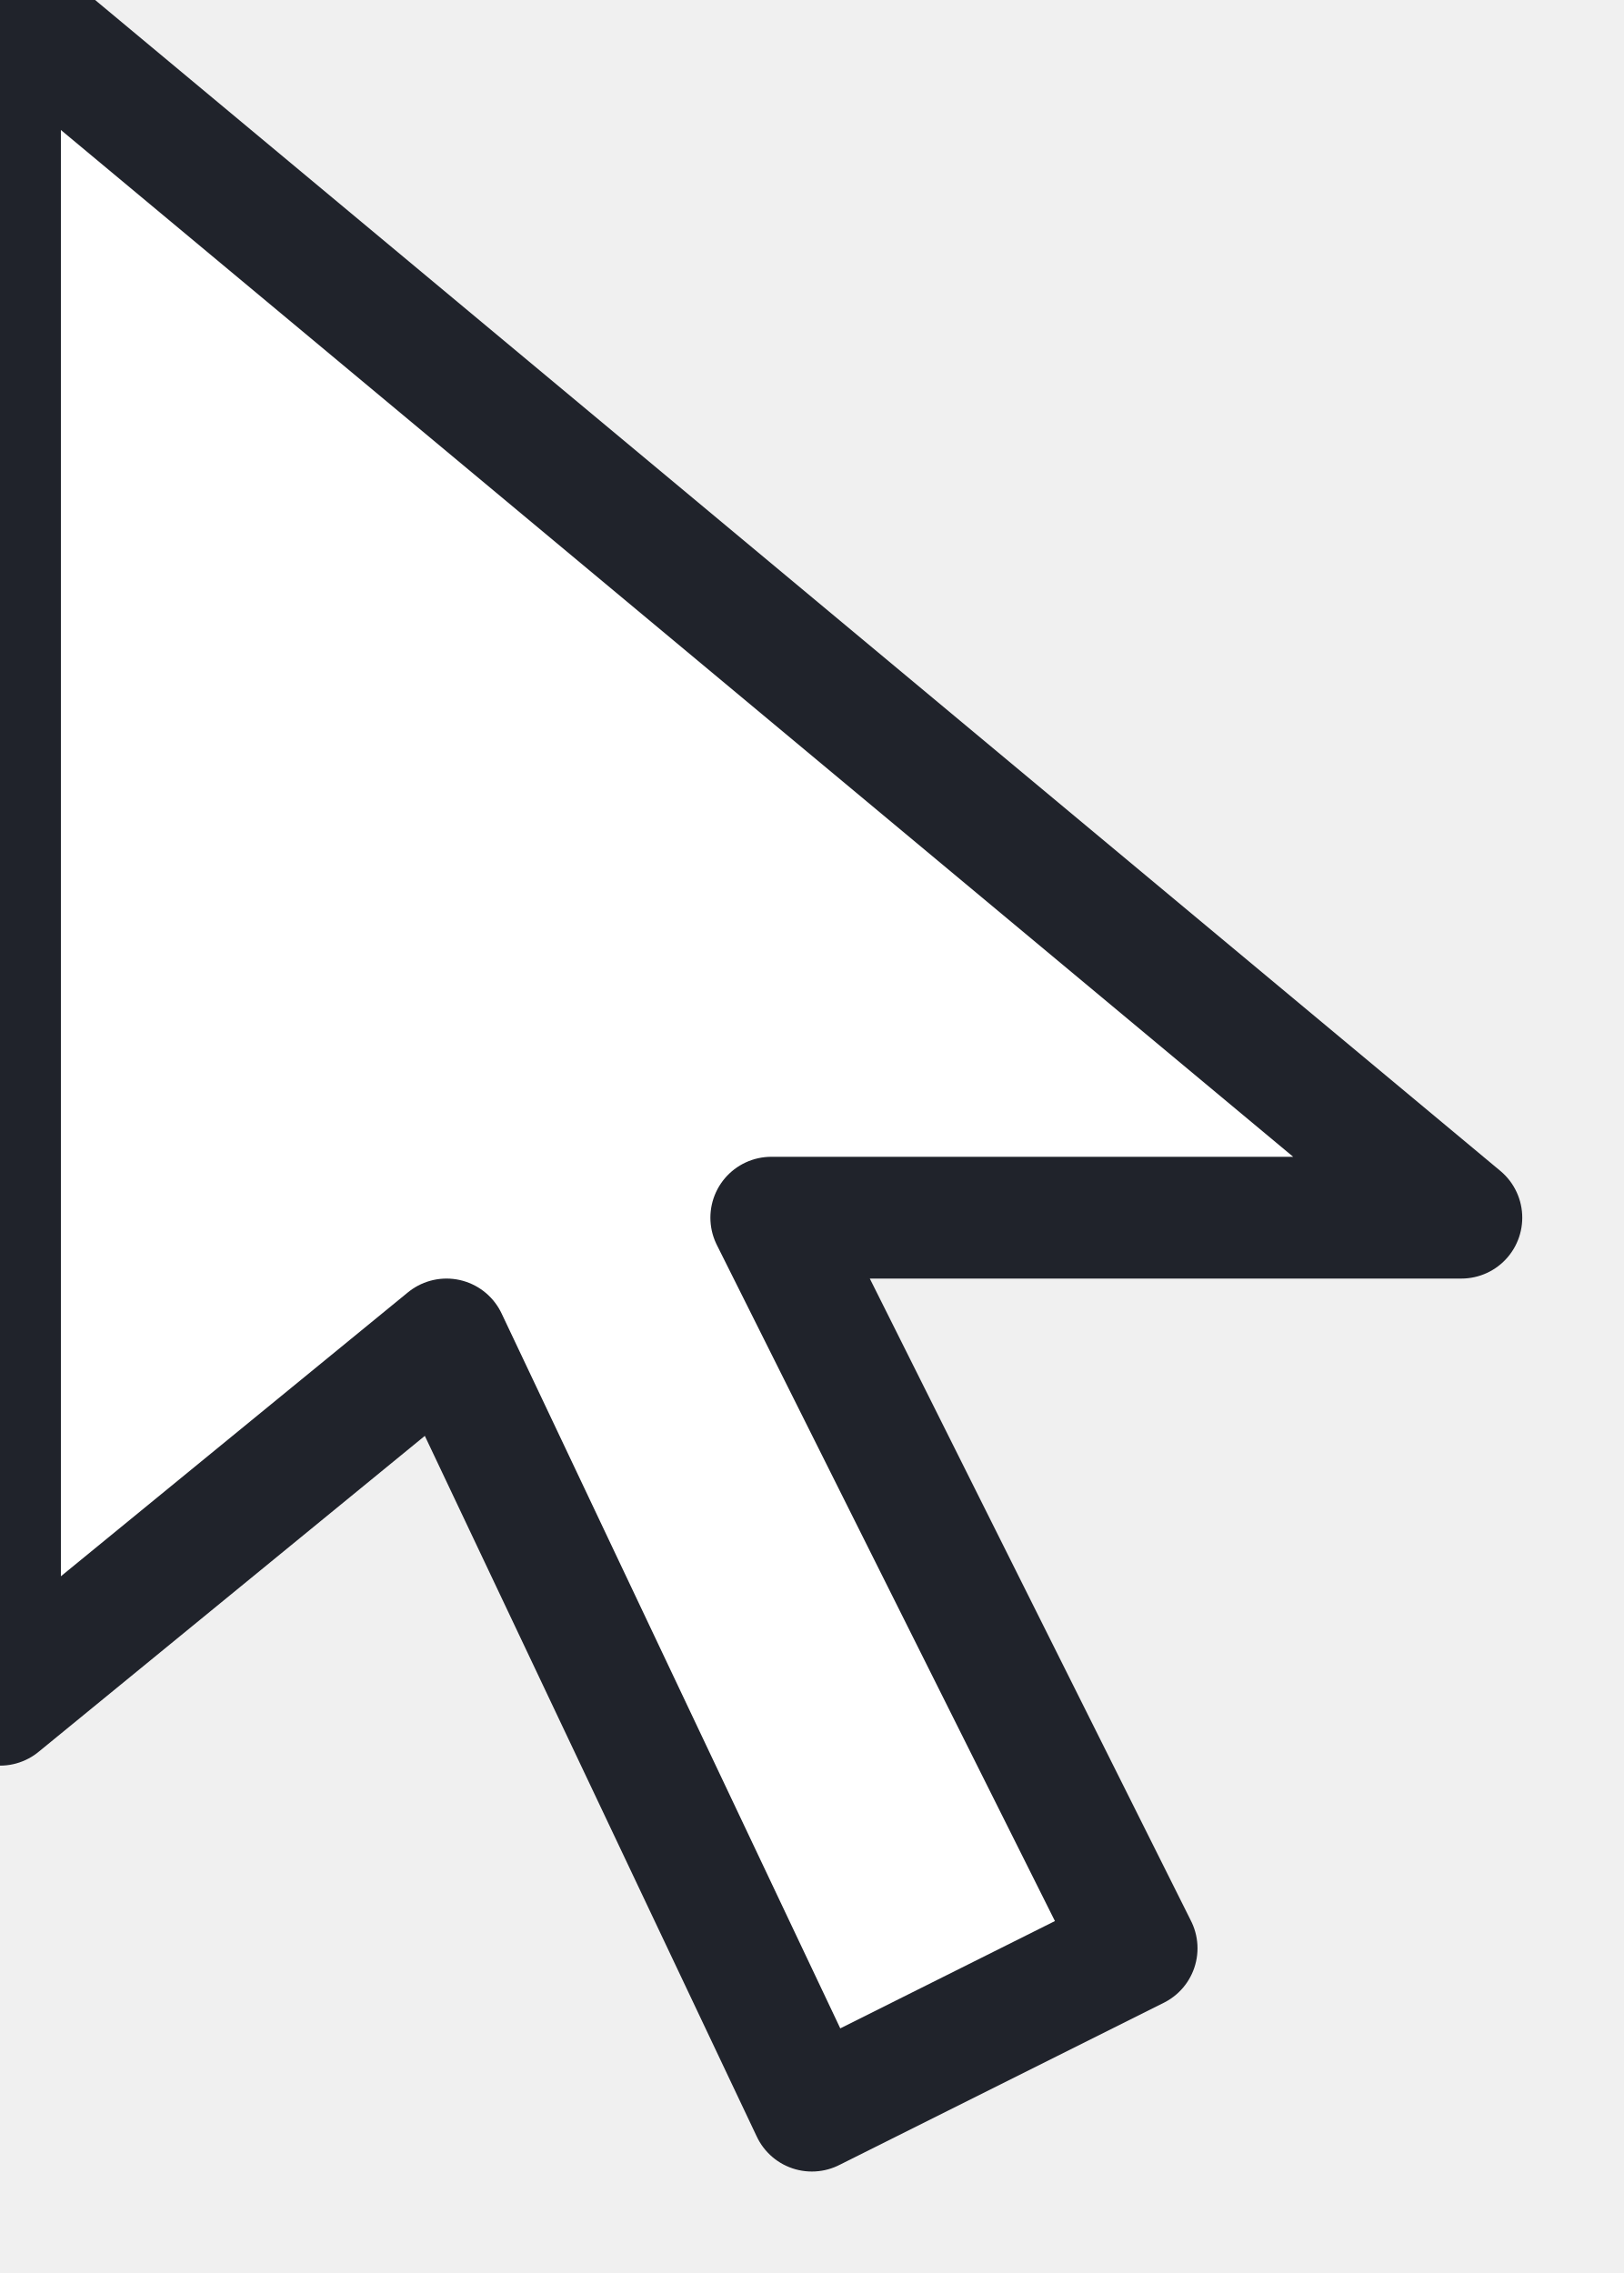
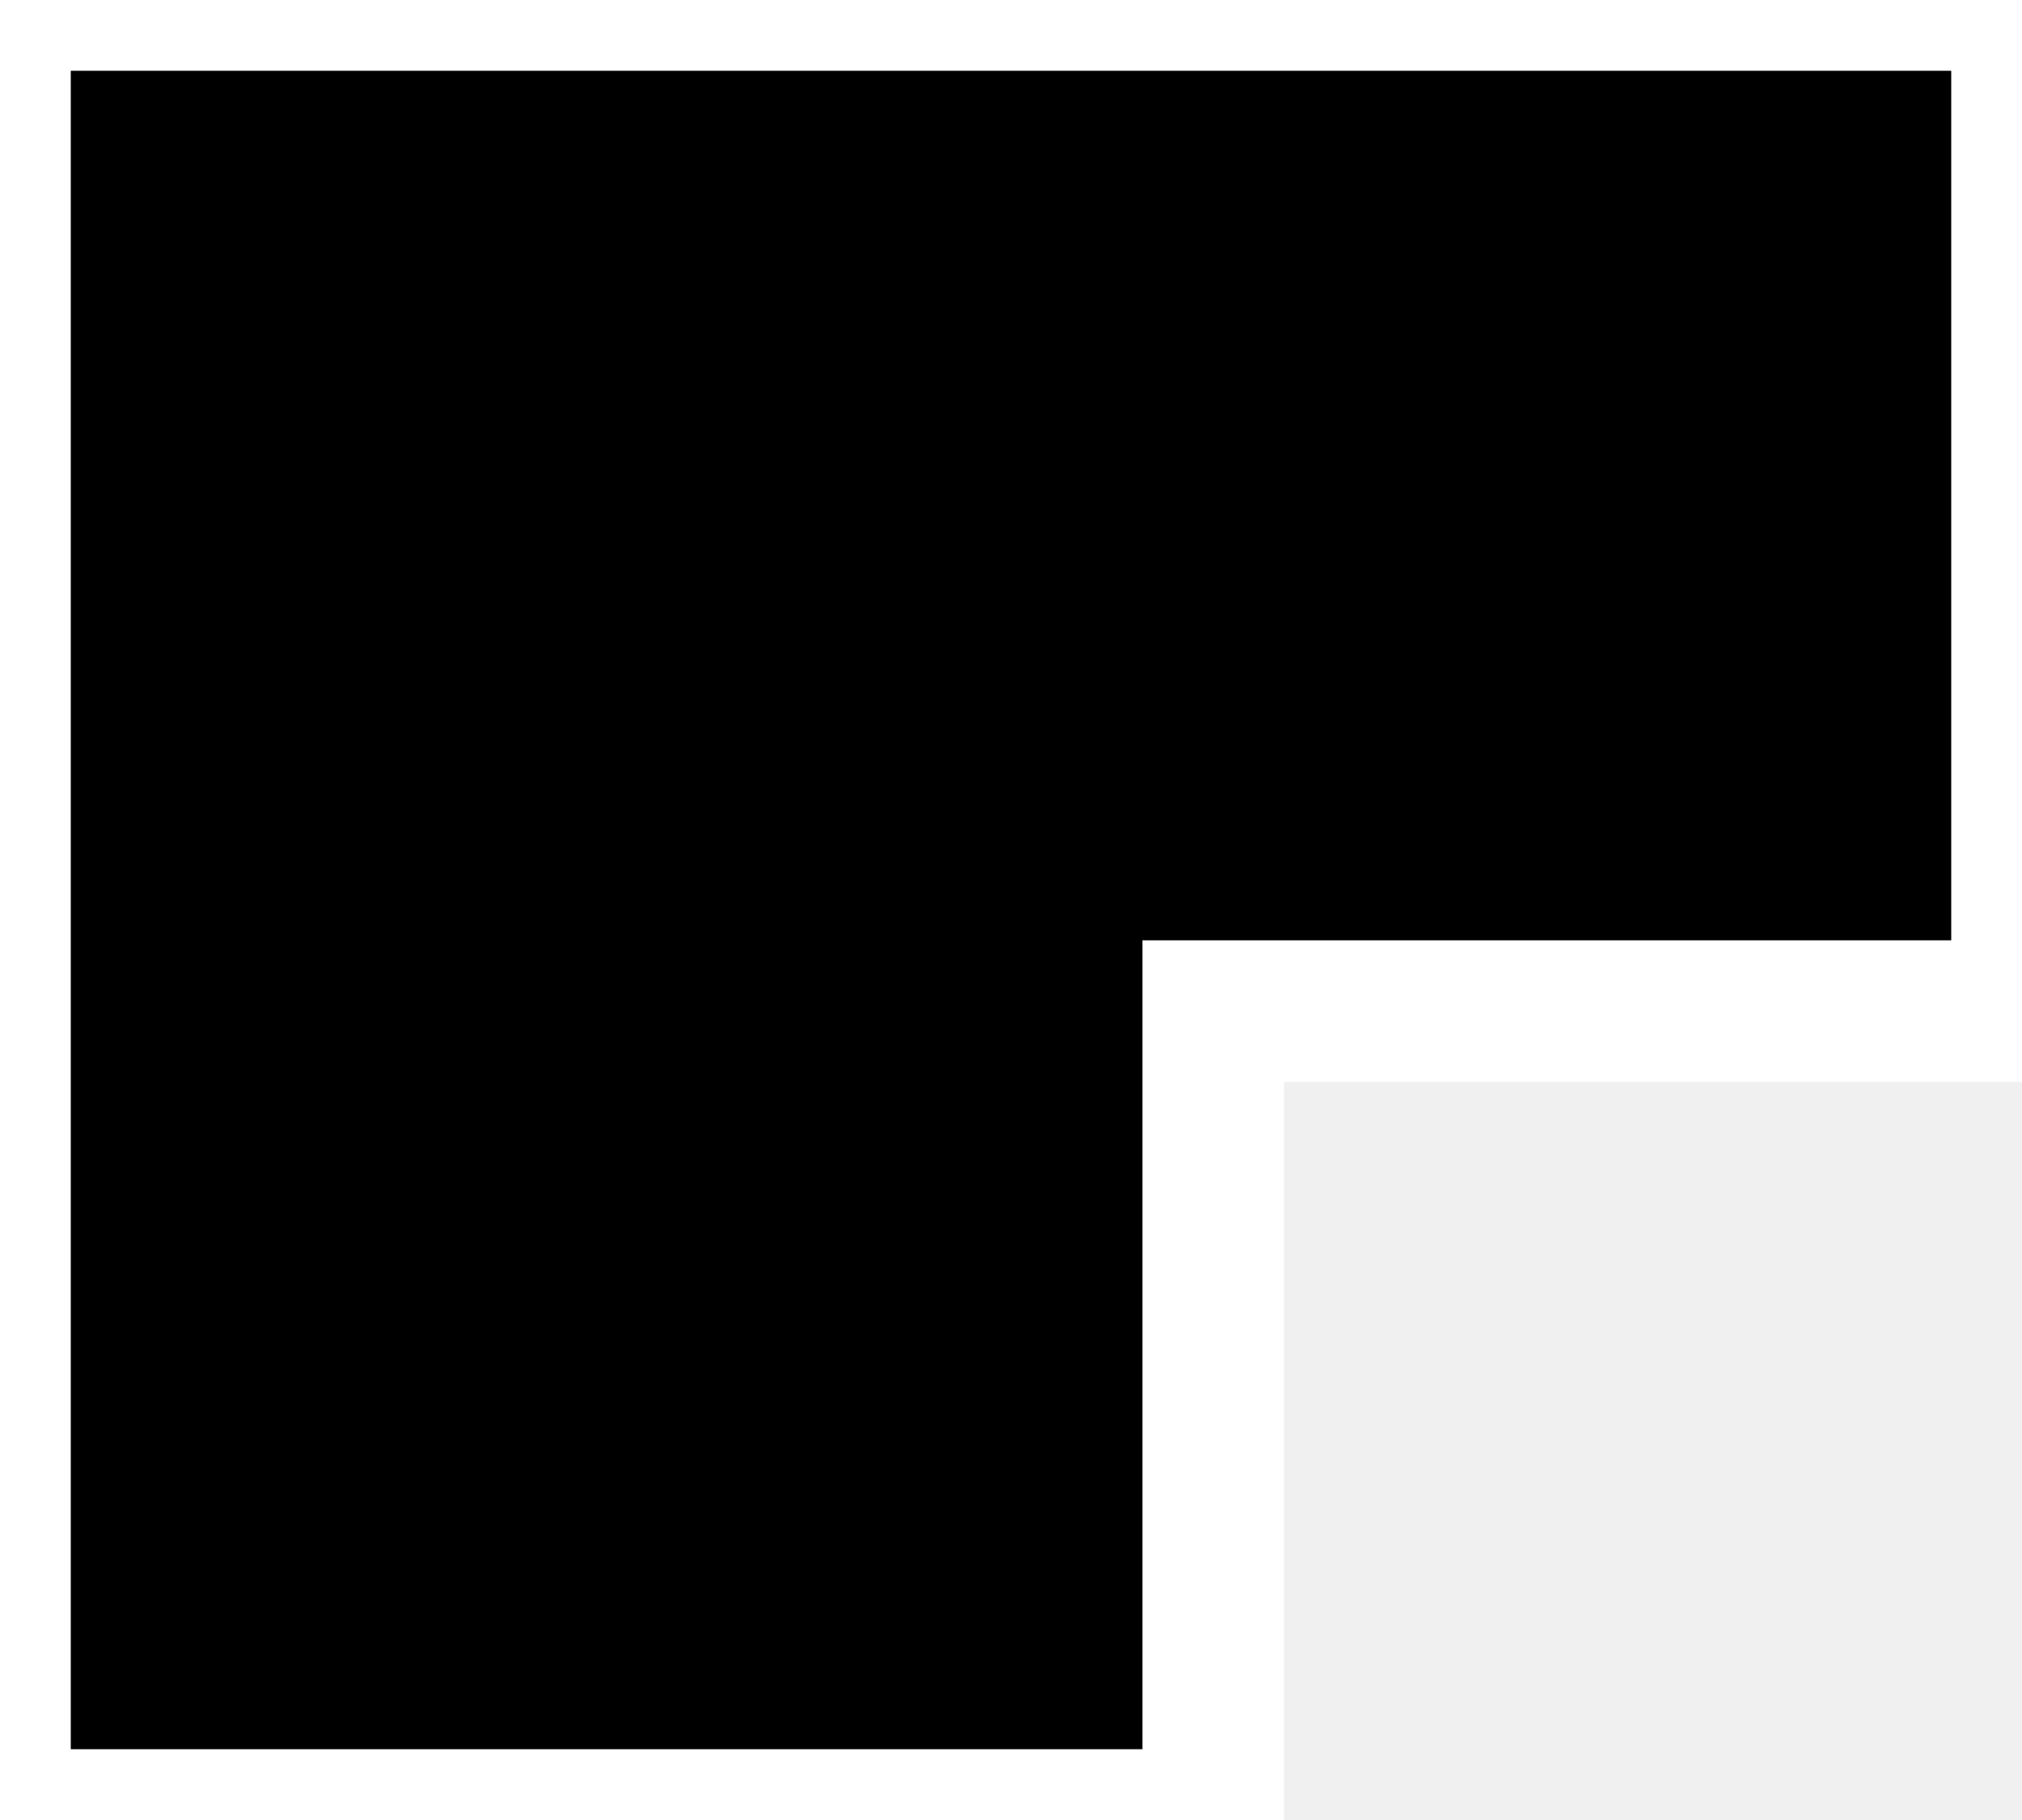
- <svg xmlns="http://www.w3.org/2000/svg" width="20" height="28" viewBox="0 0 20 28">
-   <path d="M0 0V21L5.5 16.5L10 26L14 24L9.5 15H18Z" fill="#fff" stroke="#20232b" stroke-width="1.5" stroke-linejoin="round" />
+ <svg xmlns="http://www.w3.org/2000/svg" width="10" height="9" viewBox="0 0 10 9">
+   <path d="M0 0H10V5H6V9H0Z" fill="#000" stroke="#fff" stroke-width="0.7" stroke-linejoin="miter" />
</svg>
